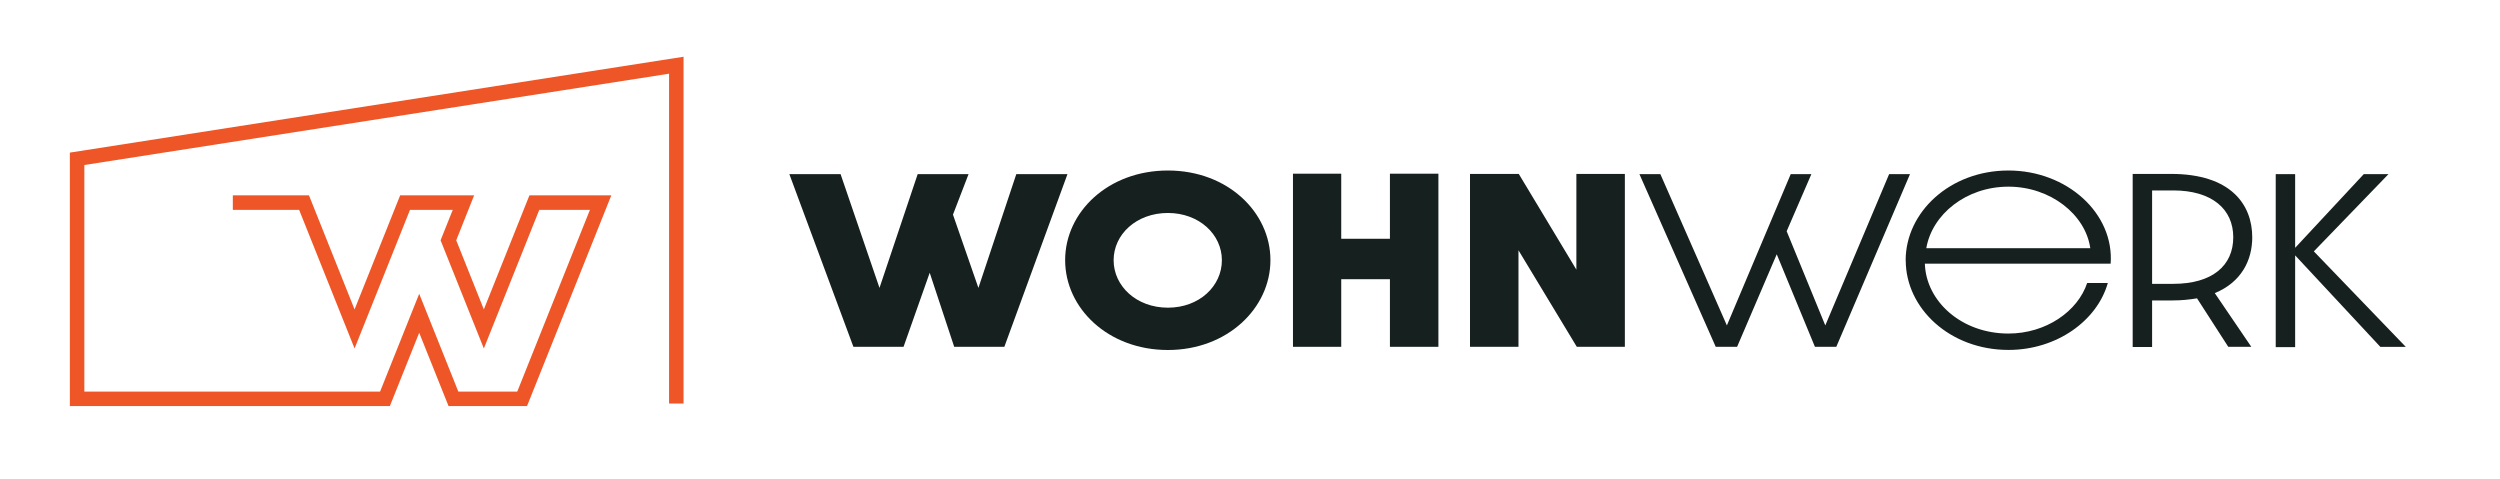
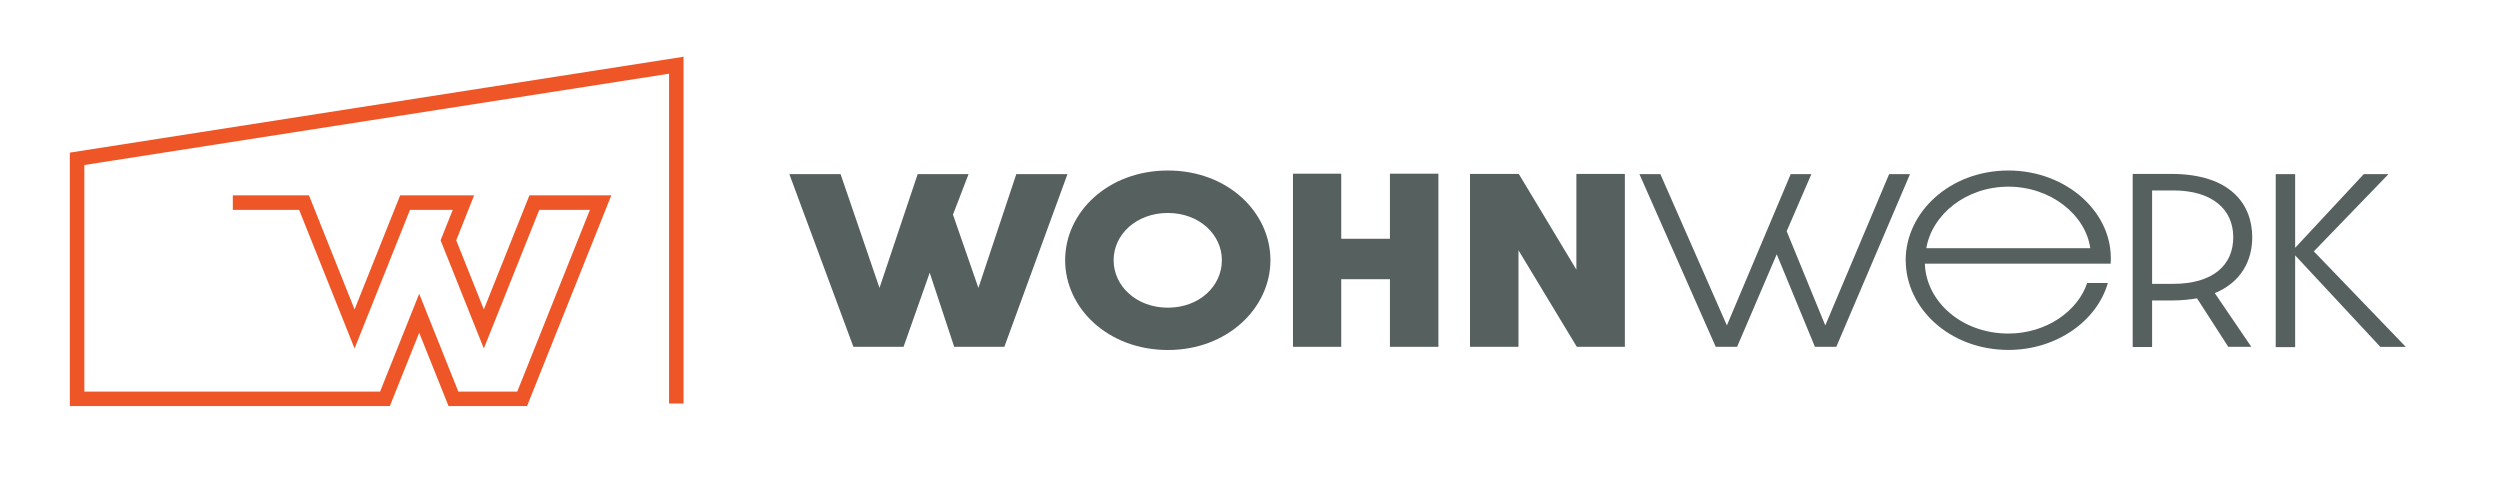
<svg xmlns="http://www.w3.org/2000/svg" id="Gridlines" viewBox="0 0 345 66">
  <defs>
    <style>
      .cls-1 {
-         fill: #16201f;
+         fill: #55605f;
      }

      .cls-2 {
        fill: #ee5627;
      }
    </style>
  </defs>
  <polygon class="cls-2" points="9.64 21.06 9.64 56.04 53.8 56.04 57.85 45.92 61.9 56.04 72.73 56.04 84.36 26.96 73.06 26.96 66.77 42.7 62.96 33.16 65.43 26.96 55.22 26.96 48.93 42.7 42.64 26.96 32.13 26.96 32.13 28.96 41.28 28.96 48.93 48.09 56.58 28.96 62.48 28.96 60.8 33.16 66.77 48.09 74.42 28.96 81.41 28.96 71.38 54.04 63.25 54.04 57.85 40.54 52.45 54.04 11.64 54.04 11.64 22.77 92.33 10.17 92.33 55.69 94.33 55.69 94.33 7.83 9.64 21.06" />
  <g>
    <path class="cls-1" d="M108.91,24.03h7.09l5.37,15.7,5.27-15.7h7.02l-2.15,5.59,3.51,10.11,5.23-15.7h7.06l-8.71,23.83h-6.92l-3.38-10.22-3.61,10.22h-6.92l-8.84-23.83Z" />
    <path class="cls-1" d="M161.17,48.3c-8.25,0-14.18-5.76-14.18-12.4s5.93-12.37,14.18-12.37,14.15,5.76,14.15,12.37-5.93,12.4-14.15,12.4ZM161.17,29.39c-4.34,0-7.49,2.95-7.49,6.52s3.15,6.55,7.49,6.55,7.45-2.98,7.45-6.55-3.15-6.52-7.45-6.52Z" />
    <path class="cls-1" d="M178.43,23.97h6.66v8.98h6.72v-8.98h6.69v23.89h-6.69v-9.33h-6.72v9.33h-6.66v-23.89Z" />
    <path class="cls-1" d="M202.87,24h6.72l7.95,13.21v-13.21h6.69v23.86h-6.63l-8.05-13.32v13.32h-6.69v-23.86Z" />
    <path class="cls-1" d="M226.25,24.03h2.88l9.18,20.88,8.81-20.88h2.85l-3.41,7.88,5.33,13,8.81-20.88h2.88l-10.17,23.83h-2.95l-5.27-12.77-5.47,12.77h-2.95l-10.53-23.83Z" />
    <path class="cls-1" d="M262.98,35.93c0-6.63,6.09-12.4,14.18-12.4s14.61,5.91,14.11,12.86h-25.64c.17,5.21,5.07,9.64,11.53,9.64,5.2,0,9.57-3.07,10.87-6.98h2.85c-1.46,5.18-7.02,9.24-13.71,9.24-8.08,0-14.18-5.73-14.18-12.37ZM288.46,34.25c-.66-4.63-5.47-8.49-11.3-8.49s-10.53,3.82-11.33,8.49h22.63Z" />
    <path class="cls-1" d="M305.64,40.45l5.04,7.41h-3.18l-4.31-6.69c-1.03.17-2.12.29-3.35.29h-2.85v6.43h-2.68v-23.89h5.3c8.21,0,11.2,4.2,11.2,8.75,0,3.19-1.52,6.2-5.17,7.7ZM299.91,39.17c5.4,0,8.28-2.52,8.28-6.43s-2.98-6.46-8.28-6.46h-2.92v12.89h2.92Z" />
    <path class="cls-1" d="M314.05,24.03h2.68v10.17l9.47-10.17h3.41l-10.3,10.66,12.69,13.18h-3.51l-11.76-12.63v12.66h-2.68v-23.86Z" />
  </g>
</svg>
